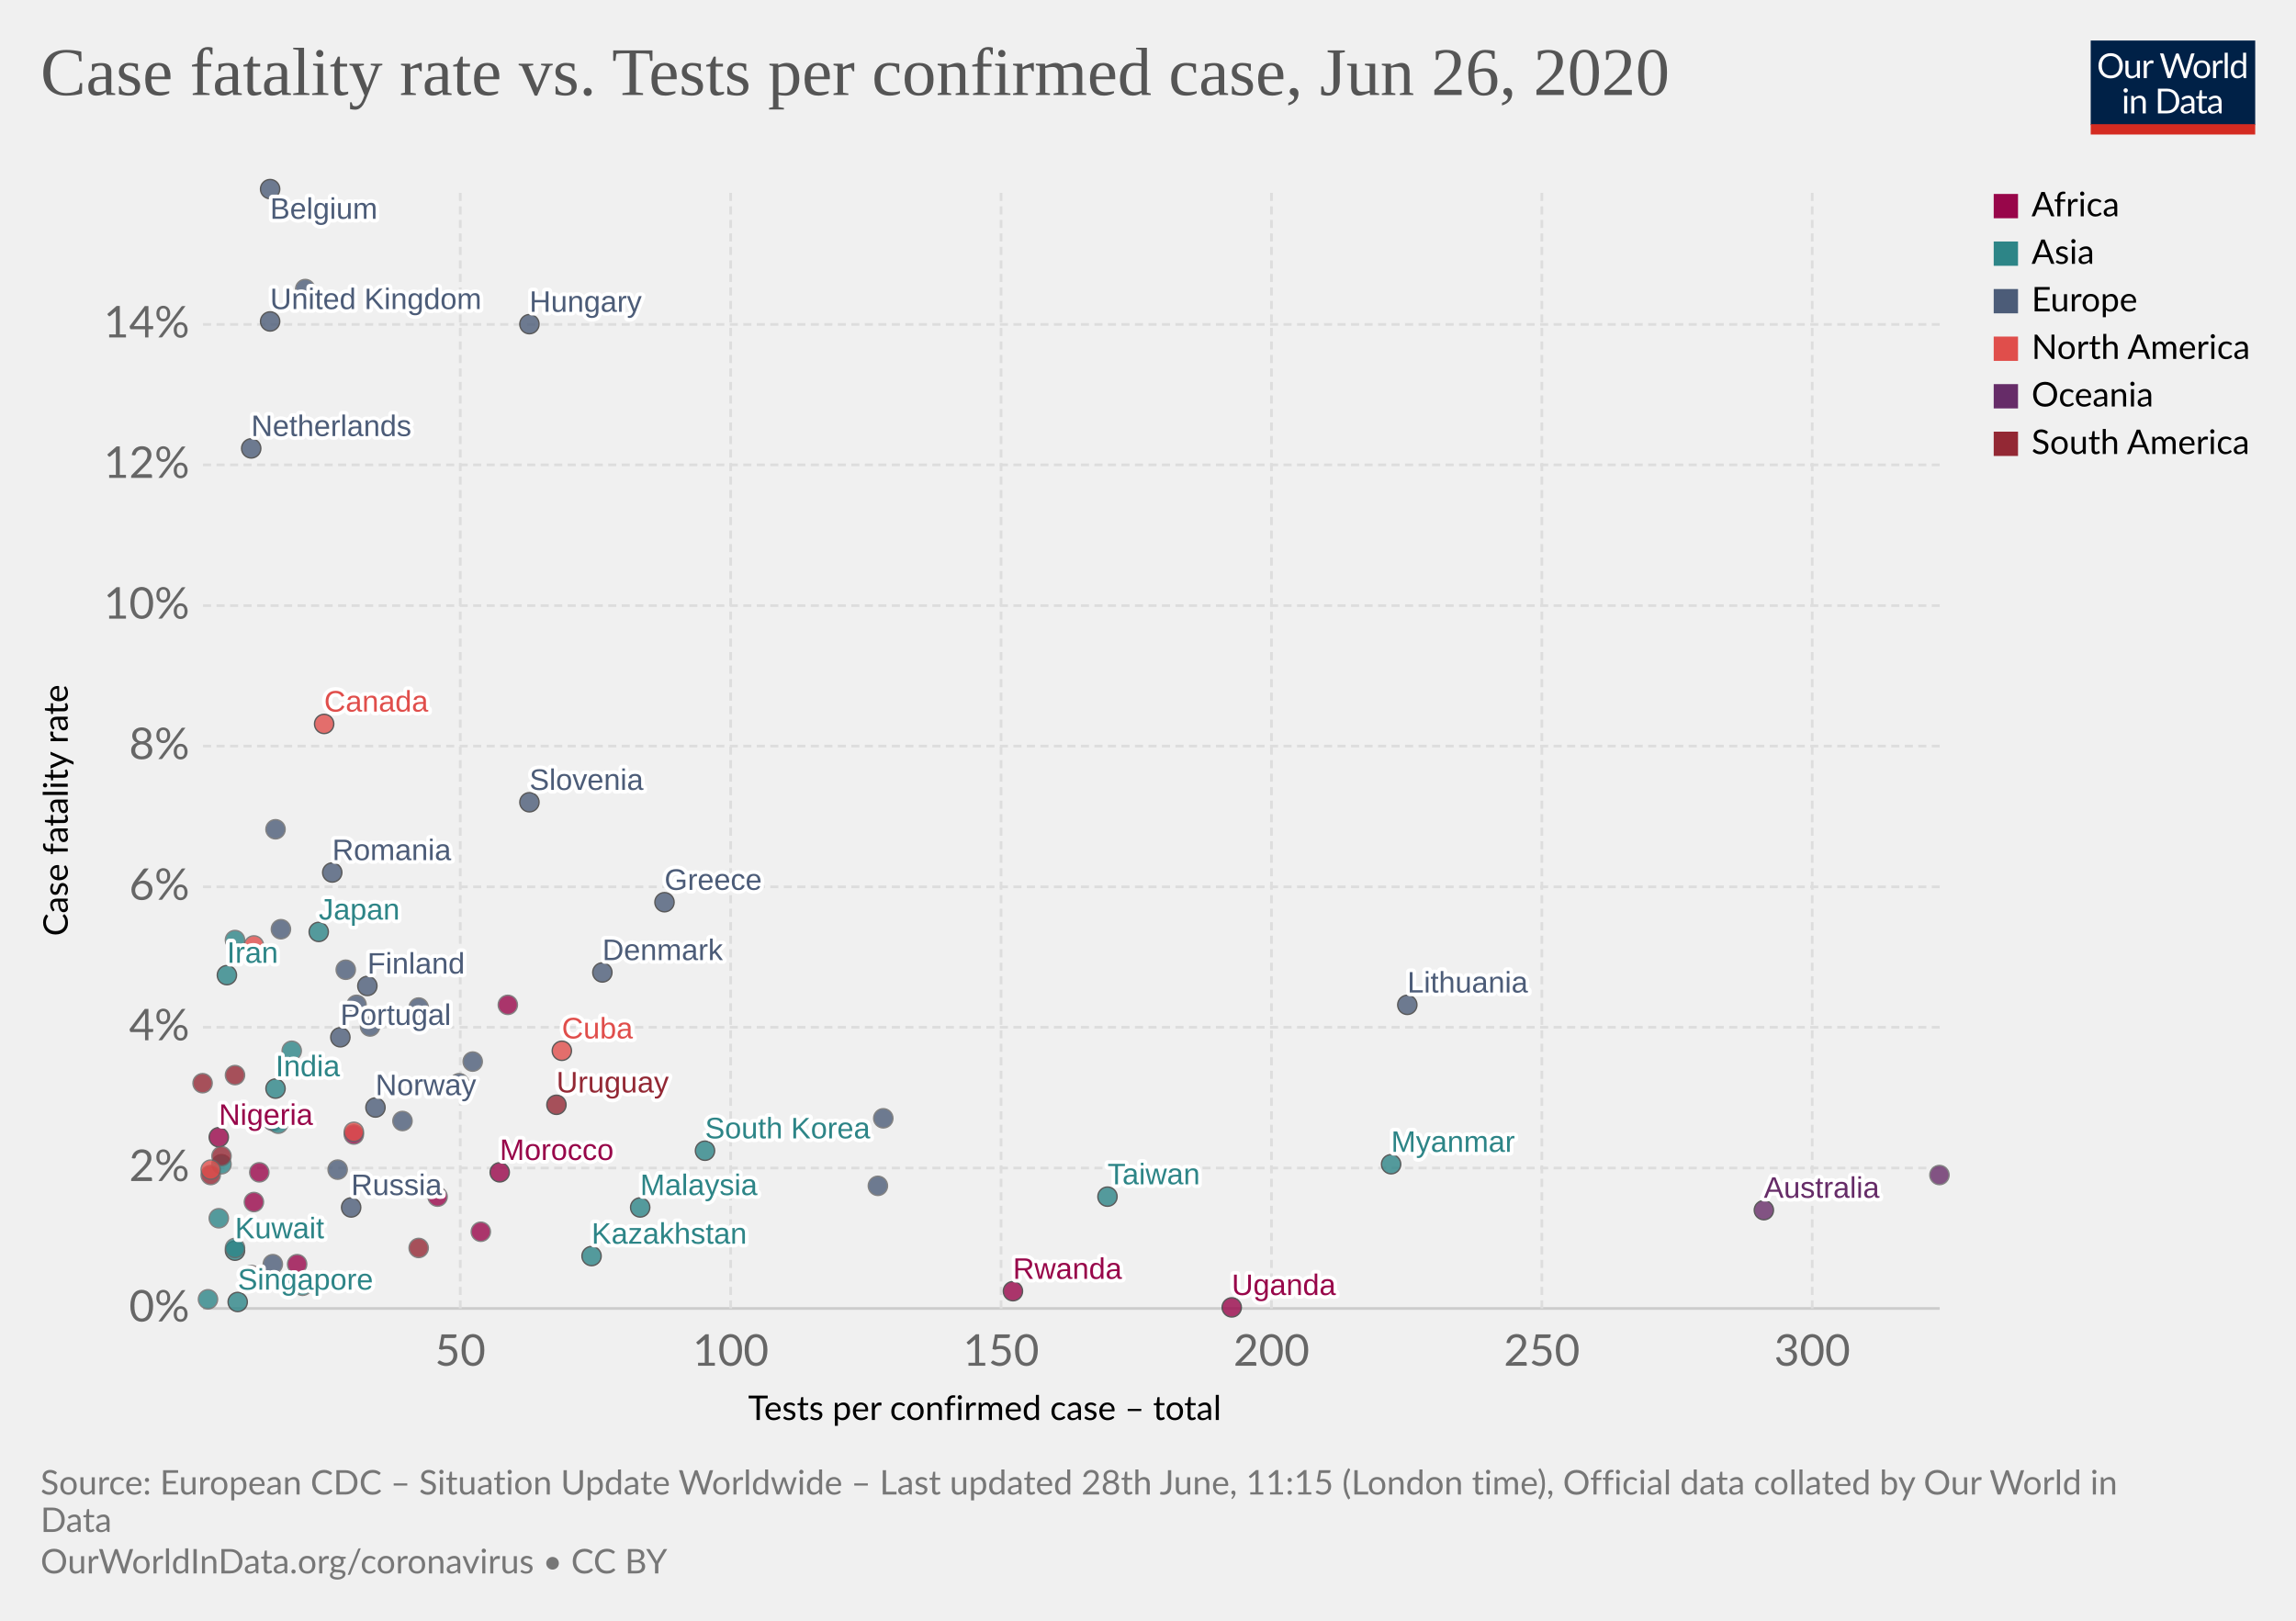
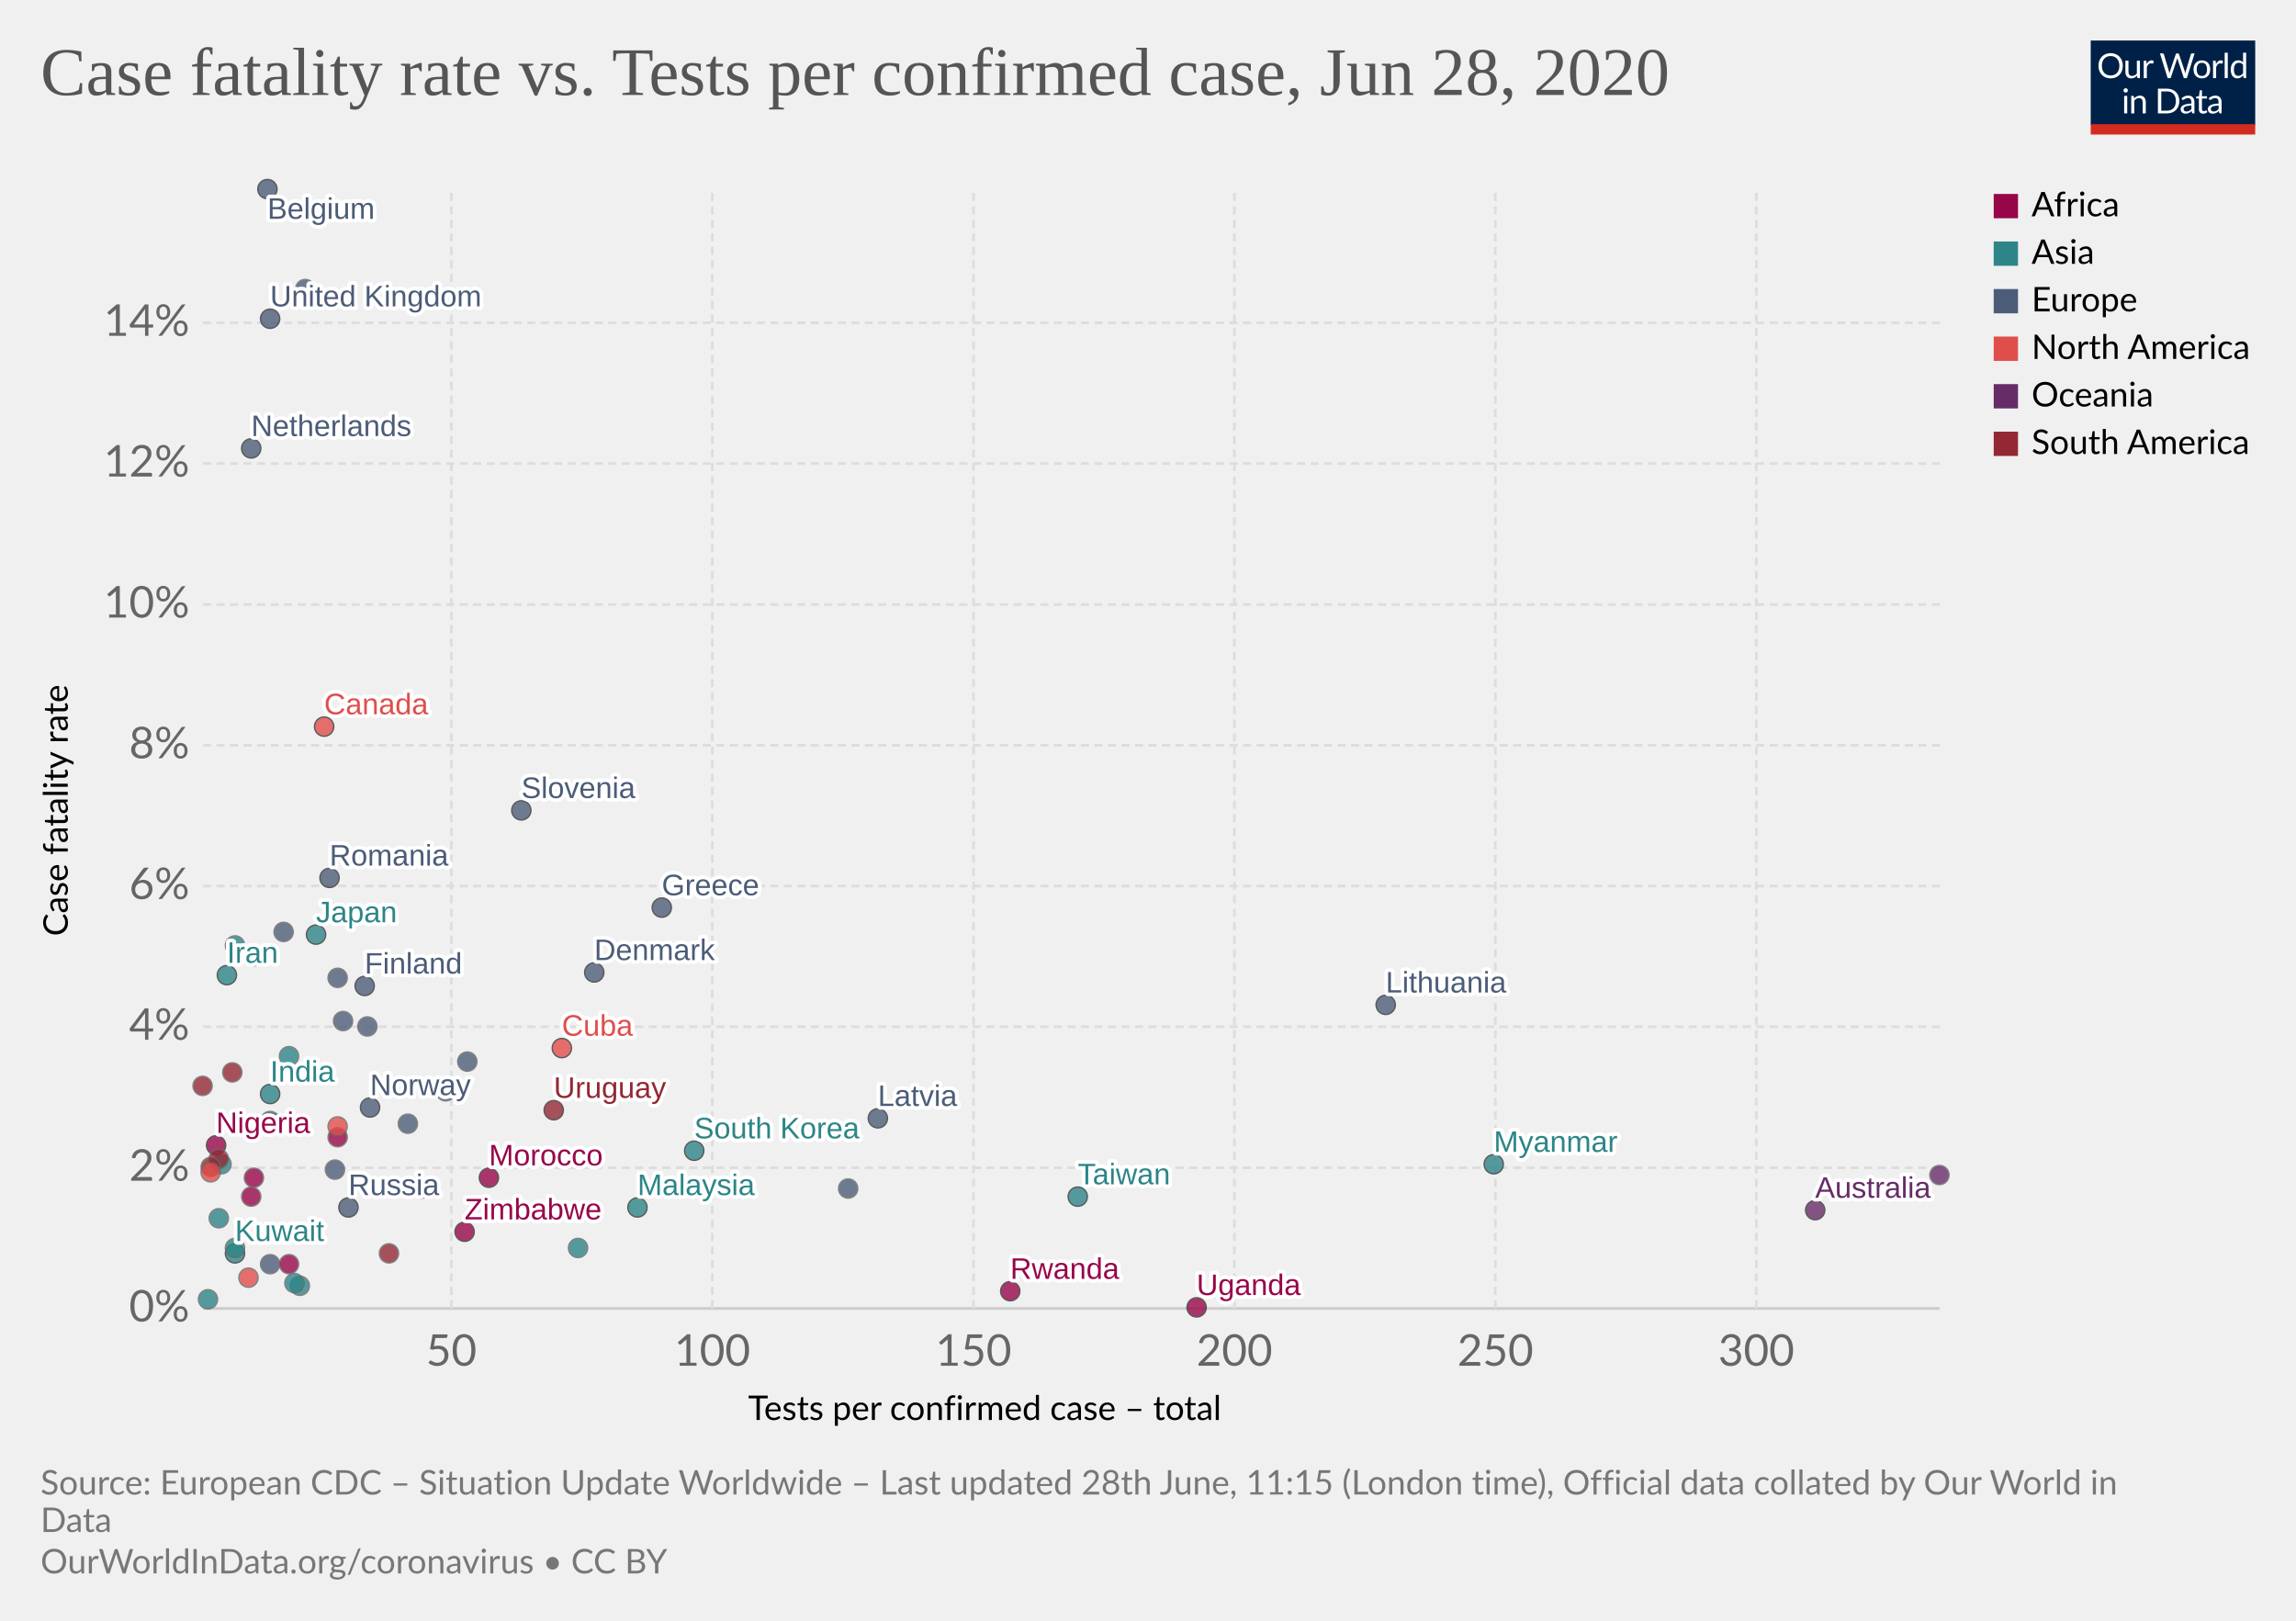
<svg xmlns="http://www.w3.org/2000/svg" version="1.1" style="background-color:#fff;-webkit-font-smoothing:antialiased" width="850" height="600" viewBox="0 0 850 600" font-family="Lato,'Helvetica Neue',Helvetica,Arial,sans-serif" font-size="18" text-rendering="optimizeLegibility">
  <g class="HeaderView">
    <g transform="matrix(.29 0 0 .29 774 15)">
      <svg width="210" height="120" viewBox="0 0 210 120" fill="none">
        <g clip-path="url(#clip0)">
          <path d="M0 0h210v107.89H0V0z" fill="#002147" />
          <path d="M40.98 32.25c0 2.36-.38 4.53-1.12 6.51a14.26 14.26 0 01-8.1 8.4c-1.9.78-4.02 1.17-6.34 1.17a16.6 16.6 0 01-6.33-1.17 14.31 14.31 0 01-8.08-8.4 18.29 18.29 0 01-1.12-6.51c0-2.36.38-4.53 1.12-6.5a14.32 14.32 0 018.07-8.44c1.92-.8 4.03-1.19 6.34-1.19 2.32 0 4.43.4 6.34 1.19 1.92.8 3.56 1.9 4.93 3.34a14.87 14.87 0 013.17 5.1 18.1 18.1 0 011.12 6.5zm-4.38 0c0-1.94-.26-3.68-.8-5.22a10.91 10.91 0 00-2.24-3.89 9.68 9.68 0 00-3.52-2.46 11.95 11.95 0 00-4.62-.86c-1.68 0-3.21.28-4.6.86a9.88 9.88 0 00-3.54 2.46 10.91 10.91 0 00-2.24 3.9c-.53 1.53-.8 3.27-.8 5.2 0 1.94.27 3.68.8 5.22a11.17 11.17 0 002.24 3.9 10.01 10.01 0 003.55 2.44c1.38.56 2.9.83 4.6.83 1.7 0 3.24-.27 4.61-.83a9.8 9.8 0 003.52-2.44 11.17 11.17 0 002.25-3.9c.53-1.54.8-3.28.8-5.21zm26.22-6.54V48H60.5c-.56 0-.9-.27-1.05-.81l-.31-2.4a12.45 12.45 0 01-3.26 2.6c-1.2.64-2.58.96-4.13.96-1.22 0-2.3-.2-3.24-.6a6.52 6.52 0 01-2.33-1.7 7.37 7.37 0 01-1.43-2.67c-.3-1.04-.46-2.2-.46-3.45V25.7h3.91v14.22c0 1.68.38 2.99 1.15 3.91.77.93 1.96 1.39 3.54 1.39 1.16 0 2.24-.27 3.23-.82a10.42 10.42 0 002.8-2.28V25.7h3.91zm8.61 4.47a9.94 9.94 0 012.6-3.56 5.64 5.64 0 013.76-1.3c.47 0 .92.05 1.34.15.44.1.83.27 1.17.49l-.3 2.92c-.09.37-.3.55-.66.55-.2 0-.5-.04-.9-.13a6.21 6.21 0 00-3.24.18c-.54.2-1.03.5-1.47.92-.42.4-.81.9-1.17 1.5-.33.58-.64 1.26-.92 2.02V48H67.7V25.71h2.25c.42 0 .72.08.88.25.16.16.27.44.33.83l.26 3.39zm61.16-13.7L122.75 48h-3.82l-7.99-24.05a21.95 21.95 0 01-.42-1.58 38.36 38.36 0 01-.44 1.58L102.05 48h-3.83L88.4 16.47h3.54c.38 0 .7.1.95.29.26.2.43.43.5.73l6.52 21.9c.1.4.2.83.28 1.28.1.46.2.94.29 1.46l.3-1.46c.12-.47.25-.9.38-1.27l7.41-21.91c.1-.25.26-.48.51-.69.27-.22.58-.33.95-.33h1.23c.38 0 .69.1.92.29.24.2.41.43.53.73l7.4 21.9a28.4 28.4 0 01.68 2.62 29.52 29.52 0 01.52-2.61l6.54-21.91c.07-.27.23-.5.48-.7.27-.21.58-.32.95-.32h3.32zm9.35 8.88c1.63 0 3.1.27 4.4.82a9.43 9.43 0 015.46 5.94c.5 1.4.74 2.98.74 4.73 0 1.76-.25 3.34-.74 4.75a9.43 9.43 0 01-5.46 5.92c-1.3.52-2.77.79-4.4.79-1.64 0-3.12-.27-4.44-.8a9.42 9.42 0 01-3.35-2.3c-.92-1-1.63-2.2-2.13-3.61-.49-1.41-.73-3-.73-4.75s.24-3.33.73-4.73c.5-1.43 1.2-2.64 2.13-3.63a9.4 9.4 0 013.35-2.31c1.32-.55 2.8-.82 4.44-.82zm0 19.89c2.2 0 3.84-.73 4.93-2.2 1.08-1.48 1.63-3.54 1.63-6.18 0-2.66-.55-4.72-1.63-6.2-1.09-1.49-2.73-2.23-4.93-2.23-1.12 0-2.09.2-2.93.57a5.7 5.7 0 00-2.06 1.65 7.5 7.5 0 00-1.24 2.67c-.26 1.04-.4 2.22-.4 3.54 0 2.64.55 4.7 1.64 6.18 1.1 1.47 2.76 2.2 4.99 2.2zm17.97-15.07a9.94 9.94 0 012.6-3.56 5.64 5.64 0 013.76-1.3c.47 0 .91.05 1.34.15.44.1.83.27 1.16.49l-.28 2.92c-.09.37-.31.55-.66.55-.2 0-.5-.04-.9-.13a6.2 6.2 0 00-3.24.18c-.54.2-1.03.5-1.47.92-.43.4-.82.9-1.17 1.5a13.1 13.1 0 00-.92 2.02V48h-3.94V25.71h2.24c.43 0 .72.08.88.25.17.16.28.44.33.83l.27 3.39zm15.04-14.59V48h-3.92V15.6h3.92zm19.55 15.43a6.22 6.22 0 00-2.38-2.05 6.7 6.7 0 00-2.86-.6c-2.07 0-3.66.75-4.77 2.23-1.12 1.48-1.68 3.6-1.68 6.33 0 1.46.13 2.7.38 3.74a7.29 7.29 0 001.1 2.56 4.35 4.35 0 001.78 1.45c.7.3 1.5.46 2.4.46 1.29 0 2.41-.3 3.36-.88a9.6 9.6 0 002.67-2.49V31.02zm3.91-15.43V48h-2.33c-.56 0-.9-.27-1.06-.81l-.35-2.71a12.13 12.13 0 01-3.25 2.77 8.28 8.28 0 01-4.23 1.06 7.31 7.31 0 01-6.14-2.9c-.73-.96-1.3-2.15-1.69-3.57a18.35 18.35 0 01.07-9.48 11.29 11.29 0 011.89-3.7 8.7 8.7 0 017.06-3.34 7.96 7.96 0 016.12 2.62V15.59h3.91zM46.61 70.71V93H42.7V70.71h3.91zm.84-7c0 .39-.08.75-.24 1.09a2.81 2.81 0 01-1.52 1.47 2.67 2.67 0 01-2.16 0 2.9 2.9 0 01-1.45-1.47 2.67 2.67 0 010-2.16c.15-.35.35-.65.6-.9.25-.27.53-.47.85-.62a2.67 2.67 0 012.16 0c.35.15.65.35.9.62.27.25.47.55.62.9.16.34.24.7.24 1.08zm7.97 10.24c.49-.54 1-1.04 1.54-1.48a9.85 9.85 0 013.66-1.84 8.96 8.96 0 015.43.35c.94.4 1.72.97 2.33 1.71a7.36 7.36 0 011.43 2.67c.32 1.04.49 2.19.49 3.45V93h-3.94V78.81c0-1.69-.4-3-1.17-3.92-.76-.93-1.93-1.4-3.5-1.4a6.6 6.6 0 00-3.25.83c-1 .56-1.92 1.31-2.77 2.27V93h-3.94V70.71h2.35c.56 0 .9.28 1.04.82l.3 2.42zm57.7 3.3c0 2.36-.37 4.5-1.11 6.44a14.3 14.3 0 01-3.17 4.98 14.1 14.1 0 01-4.93 3.2c-1.9.76-4.02 1.13-6.33 1.13H85.8V61.47h11.77c2.31 0 4.42.39 6.33 1.15a13.8 13.8 0 018.1 8.18 17.75 17.75 0 011.12 6.45zm-4.37 0c0-1.94-.26-3.67-.8-5.2a10.94 10.94 0 00-2.23-3.87 9.57 9.57 0 00-3.53-2.42 12.23 12.23 0 00-4.61-.83h-7.5v24.62h7.5c1.7 0 3.24-.28 4.61-.84a9.7 9.7 0 003.53-2.4 10.94 10.94 0 002.24-3.87c.53-1.53.8-3.26.8-5.2zm19.8 5.72c-1.8.06-3.34.2-4.62.44-1.26.22-2.3.51-3.1.88-.8.36-1.37.8-1.74 1.3-.35.5-.53 1.05-.53 1.67 0 .58.1 1.1.3 1.52a3 3 0 00.76 1.05c.34.27.73.46 1.17.6.45.11.94.17 1.45.17a7.28 7.28 0 003.5-.81 11.95 11.95 0 002.82-2.2v-4.62zm-12.65-9.11a12.73 12.73 0 013.98-2.66c1.43-.59 3-.88 4.73-.88 1.25 0 2.36.2 3.33.61a6.81 6.81 0 013.94 4.38c.33 1.04.5 2.19.5 3.43V93h-1.74a1.8 1.8 0 01-.88-.18c-.2-.13-.36-.38-.48-.74l-.44-2.12c-.59.55-1.16 1.03-1.72 1.46a9.48 9.48 0 01-3.74 1.7c-.69.15-1.46.23-2.3.23-.87 0-1.69-.12-2.45-.35a5.34 5.34 0 01-3.34-2.93 6.64 6.64 0 01-.49-2.64c0-.88.25-1.72.73-2.53a6.33 6.33 0 012.35-2.17c1.09-.63 2.5-1.15 4.25-1.54 1.75-.41 3.89-.65 6.42-.7v-1.75c0-1.73-.37-3.03-1.12-3.91-.75-.9-1.84-1.34-3.28-1.34-.97 0-1.78.12-2.44.37-.64.23-1.2.5-1.7.81l-1.23.82c-.33.23-.67.35-1 .35-.27 0-.5-.07-.69-.2a2.1 2.1 0 01-.48-.53l-.7-1.25zm27.67 19.5c-1.76 0-3.12-.5-4.07-1.48-.94-.98-1.41-2.4-1.41-4.25V74h-2.68a.9.9 0 01-.6-.2c-.16-.14-.24-.36-.24-.66v-1.56l3.65-.46.9-6.89a.9.9 0 01.29-.52.88.88 0 01.62-.22H142v7.67h6.44V74H142v13.38c0 .94.22 1.63.68 2.09.45.45 1.04.68 1.76.68a3.21 3.21 0 001.85-.53l.55-.35c.16-.12.3-.18.41-.18.2 0 .4.13.55.38l1.15 1.87a7.45 7.45 0 01-2.44 1.5c-.96.35-1.94.52-2.95.52zm19.68-10.4c-1.8.07-3.34.21-4.62.45-1.26.22-2.3.51-3.1.88-.8.36-1.37.8-1.74 1.3-.35.5-.53 1.05-.53 1.67 0 .58.1 1.1.3 1.52.18.42.44.77.76 1.05.34.27.73.46 1.17.6.45.11.94.17 1.45.17a7.3 7.3 0 003.5-.81 12.04 12.04 0 002.82-2.2v-4.62zm-12.65-9.1a12.72 12.72 0 013.99-2.66c1.42-.59 3-.88 4.72-.88 1.25 0 2.36.2 3.33.61a6.81 6.81 0 013.94 4.38c.33 1.04.5 2.19.5 3.43V93h-1.74a1.8 1.8 0 01-.88-.18c-.2-.13-.36-.38-.48-.74l-.44-2.12c-.59.55-1.16 1.03-1.72 1.46a9.48 9.48 0 01-3.74 1.7c-.69.15-1.46.23-2.3.23-.87 0-1.69-.12-2.45-.35a5.33 5.33 0 01-3.34-2.93 6.62 6.62 0 01-.49-2.64c0-.88.25-1.72.73-2.53a6.33 6.33 0 012.35-2.17c1.09-.63 2.5-1.15 4.25-1.54a31.2 31.2 0 016.42-.7v-1.75c0-1.73-.37-3.03-1.12-3.91-.75-.9-1.84-1.34-3.28-1.34-.97 0-1.78.12-2.44.37-.64.23-1.2.5-1.7.81-.46.3-.87.57-1.22.82-.34.23-.68.35-1.02.35-.26 0-.49-.07-.68-.2a1.88 1.88 0 01-.48-.53l-.7-1.25z" fill="#fff" />
          <path fill="#D42B21" d="M0 106.79h210V120H0z" />
        </g>
        <defs>
          <clipPath id="clip0">
            <path fill="#fff" d="M0 0h210v120H0z" />
          </clipPath>
        </defs>
      </svg>
    </g>
    <a href="https://ourworldindata.org/grapher/case-fatality-rate-vs-tests-per-confirmed-case" target="_blank" font-family="&quot;Playfair Display&quot;,Georgia,&quot;Times New Roman&quot;,serif">
      <text font-size="25.2" x="15" y="35.2" fill="#555">
-         <tspan x="15" y="35.16">Case fatality rate vs. Tests per confirmed case, Jun 26, 2020</tspan>
+         <tspan x="15" y="35.16">Case fatality rate vs. Tests per confirmed case, Jun 28, 2020</tspan>
      </text>
    </a>
  </g>
  <g class="ScatterPlot">
    <g class="AxisBoxView">
      <g class="HorizontalAxis">
        <text font-size="12.6" x="277" y="525.7">
          <tspan x="276.96" y="525.68">Tests per confirmed case – total</tspan>
        </text>
-         <text x="170.4" y="505.6" fill="#666" text-anchor="middle" font-size="16.2">50</text>
-         <text x="270.5" y="505.6" fill="#666" text-anchor="middle" font-size="16.2">100</text>
-         <text x="370.6" y="505.6" fill="#666" text-anchor="middle" font-size="16.2">150</text>
-         <text x="470.7" y="505.6" fill="#666" text-anchor="middle" font-size="16.2">200</text>
-         <text x="570.8" y="505.6" fill="#666" text-anchor="middle" font-size="16.2">250</text>
-         <text x="670.9" y="505.6" fill="#666" text-anchor="middle" font-size="16.2">300</text>
+         <text x="167.1" y="505.6" fill="#666" text-anchor="middle" font-size="16.2">50</text>
+         <text x="263.7" y="505.6" fill="#666" text-anchor="middle" font-size="16.2">100</text>
+         <text x="360.4" y="505.6" fill="#666" text-anchor="middle" font-size="16.2">150</text>
+         <text x="457" y="505.6" fill="#666" text-anchor="middle" font-size="16.2">200</text>
+         <text x="553.6" y="505.6" fill="#666" text-anchor="middle" font-size="16.2">250</text>
+         <text x="650.2" y="505.6" fill="#666" text-anchor="middle" font-size="16.2">300</text>
      </g>
      <g class="VerticalAxis">
        <text font-size="12.6" x="-346.5" y="25.1" transform="rotate(-90)">
          <tspan x="-346.54" y="25.08">Case fatality rate</tspan>
        </text>
        <text x="70.16" y="484.4" fill="#666" dominant-baseline="middle" text-anchor="end" font-size="16.2">0%</text>
-         <text x="70.16" y="432.4" fill="#666" dominant-baseline="middle" text-anchor="end" font-size="16.2">2%</text>
-         <text x="70.16" y="380.3" fill="#666" dominant-baseline="middle" text-anchor="end" font-size="16.2">4%</text>
-         <text x="70.16" y="328.3" fill="#666" dominant-baseline="middle" text-anchor="end" font-size="16.2">6%</text>
-         <text x="70.16" y="276.2" fill="#666" dominant-baseline="middle" text-anchor="end" font-size="16.2">8%</text>
-         <text x="70.16" y="224.2" fill="#666" dominant-baseline="middle" text-anchor="end" font-size="16.2">10%</text>
-         <text x="70.16" y="172.1" fill="#666" dominant-baseline="middle" text-anchor="end" font-size="16.2">12%</text>
-         <text x="70.16" y="120.1" fill="#666" dominant-baseline="middle" text-anchor="end" font-size="16.2">14%</text>
+         <text x="70.16" y="432.3" fill="#666" dominant-baseline="middle" text-anchor="end" font-size="16.2">2%</text>
+         <text x="70.16" y="380.1" fill="#666" dominant-baseline="middle" text-anchor="end" font-size="16.2">4%</text>
+         <text x="70.16" y="328" fill="#666" dominant-baseline="middle" text-anchor="end" font-size="16.2">6%</text>
+         <text x="70.16" y="275.9" fill="#666" dominant-baseline="middle" text-anchor="end" font-size="16.2">8%</text>
+         <text x="70.16" y="223.8" fill="#666" dominant-baseline="middle" text-anchor="end" font-size="16.2">10%</text>
+         <text x="70.16" y="171.6" fill="#666" dominant-baseline="middle" text-anchor="end" font-size="16.2">12%</text>
+         <text x="70.16" y="119.5" fill="#666" dominant-baseline="middle" text-anchor="end" font-size="16.2">14%</text>
      </g>
      <g class="AxisGridLines horizontalLines">
        <path stroke="#ccc" d="M75.16 484.4h642.93" />
-         <path stroke="#ddd" stroke-dasharray="3,2" d="M75.16 432.4h642.93M75.16 380.3h642.93M75.16 328.3h642.93M75.16 276.2h642.93M75.16 224.2h642.93M75.16 172.1h642.93M75.16 120.1h642.93" />
+         <path stroke="#ddd" stroke-dasharray="3,2" d="M75.16 432.3h642.93M75.16 380.1h642.93M75.16 328h642.93M75.16 275.9h642.93M75.16 223.8h642.93M75.16 171.6h642.93M75.16 119.5h642.93" />
      </g>
      <g class="AxisGridLines verticalLines" stroke="#ddd" stroke-dasharray="3,2">
-         <path d="M170.4 484.4V70M270.5 484.4V70M370.6 484.4V70M470.7 484.4V70M570.8 484.4V70M670.9 484.4V70" />
+         <path d="M167.1 484.4V70M263.7 484.4V70M360.4 484.4V70M457 484.4V70M553.6 484.4V70M650.2 484.4V70" />
      </g>
    </g>
    <g class="PointsWithLabels clickable" clip-path="url(#a)" font-family="Arial, sans-serif">
      <path fill="rgba(255,255,255,0)" d="M75.16 70h642.93v414.4H75.16z" />
      <defs>
        <clipPath id="a">
          <path d="M65.16 60h662.93v434.4H65.16z" />
        </clipPath>
      </defs>
      <g class="key-Japan_0">
-         <circle cx="118" cy="345" r="3.57" fill="#2D8587" opacity=".8" stroke="#333" stroke-width=".5" />
+         <circle cx="117" cy="346" r="3.57" fill="#2D8587" opacity=".8" stroke="#333" stroke-width=".5" />
      </g>
      <g class="key-South-Korea_0">
-         <circle cx="261" cy="426" r="3.57" fill="#2D8587" opacity=".8" stroke="#333" stroke-width=".5" />
+         <circle cx="257" cy="426" r="3.57" fill="#2D8587" opacity=".8" stroke="#333" stroke-width=".5" />
      </g>
      <g class="key-Taiwan_0">
-         <circle cx="410" cy="443" r="3.57" fill="#2D8587" opacity=".8" stroke="#333" stroke-width=".5" />
+         <circle cx="399" cy="443" r="3.57" fill="#2D8587" opacity=".8" stroke="#333" stroke-width=".5" />
      </g>
      <g class="key-United-States_0">
-         <circle cx="94" cy="350" r="3.57" fill="#E04E4B" opacity=".8" stroke="#666" stroke-width=".5" />
-       </g>
-       <g class="key-Singapore_0">
-         <circle cx="88" cy="482" r="3.57" fill="#2D8587" opacity=".8" stroke="#333" stroke-width=".5" />
+         <circle cx="94" cy="354" r="3.57" fill="#E04E4B" opacity=".8" stroke="#666" stroke-width=".5" />
      </g>
      <g class="key-Malaysia_0">
-         <circle cx="237" cy="447" r="3.57" fill="#2D8587" opacity=".8" stroke="#333" stroke-width=".5" />
+         <circle cx="236" cy="447" r="3.57" fill="#2D8587" opacity=".8" stroke="#333" stroke-width=".5" />
      </g>
      <g class="key-Australia_0">
-         <circle cx="653" cy="448" r="3.57" fill="#662C68" opacity=".8" stroke="#333" stroke-width=".5" />
+         <circle cx="672" cy="448" r="3.57" fill="#662C68" opacity=".8" stroke="#333" stroke-width=".5" />
      </g>
      <g class="key-Canada_0">
-         <circle cx="120" cy="268" r="3.57" fill="#E04E4B" opacity=".8" stroke="#333" stroke-width=".5" />
+         <circle cx="120" cy="269" r="3.57" fill="#E04E4B" opacity=".8" stroke="#333" stroke-width=".5" />
      </g>
      <g class="key-Finland_0">
-         <circle cx="136" cy="365" r="3.57" fill="#4C5C78" opacity=".8" stroke="#333" stroke-width=".5" />
+         <circle cx="135" cy="365" r="3.57" fill="#4C5C78" opacity=".8" stroke="#333" stroke-width=".5" />
      </g>
      <g class="key-India_0">
-         <circle cx="102" cy="403" r="3.57" fill="#2D8587" opacity=".8" stroke="#333" stroke-width=".5" />
+         <circle cx="100" cy="405" r="3.57" fill="#2D8587" opacity=".8" stroke="#333" stroke-width=".5" />
      </g>
      <g class="key-Philippines_0">
-         <circle cx="108" cy="389" r="3.57" fill="#2D8587" opacity=".8" stroke="#666" stroke-width=".5" />
+         <circle cx="107" cy="391" r="3.57" fill="#2D8587" opacity=".8" stroke="#666" stroke-width=".5" />
      </g>
      <g class="key-United-Kingdom_0">
-         <circle cx="100" cy="119" r="3.57" fill="#4C5C78" opacity=".8" stroke="#333" stroke-width=".5" />
+         <circle cx="100" cy="118" r="3.57" fill="#4C5C78" opacity=".8" stroke="#333" stroke-width=".5" />
      </g>
      <g class="key-Italy_0">
        <circle cx="113" cy="107" r="3.57" fill="#4C5C78" opacity=".8" stroke="#666" stroke-width=".5" />
      </g>
      <g class="key-Russia_0">
-         <circle cx="130" cy="447" r="3.57" fill="#4C5C78" opacity=".8" stroke="#333" stroke-width=".5" />
+         <circle cx="129" cy="447" r="3.57" fill="#4C5C78" opacity=".8" stroke="#333" stroke-width=".5" />
      </g>
      <g class="key-Belgium_0">
-         <circle cx="100" cy="70" r="3.57" fill="#4C5C78" opacity=".8" stroke="#333" stroke-width=".5" />
+         <circle cx="99" cy="70" r="3.57" fill="#4C5C78" opacity=".8" stroke="#333" stroke-width=".5" />
      </g>
      <g class="key-Iran_0">
        <circle cx="84" cy="361" r="3.57" fill="#2D8587" opacity=".8" stroke="#333" stroke-width=".5" />
      </g>
      <g class="key-Kuwait_0">
-         <circle cx="87" cy="463" r="3.57" fill="#2D8587" opacity=".8" stroke="#333" stroke-width=".5" />
+         <circle cx="87" cy="464" r="3.57" fill="#2D8587" opacity=".8" stroke="#333" stroke-width=".5" />
      </g>
      <g class="key-Bahrain_0">
-         <circle cx="112" cy="476" r="3.57" fill="#2D8587" opacity=".8" stroke="#666" stroke-width=".5" />
+         <circle cx="111" cy="476" r="3.57" fill="#2D8587" opacity=".8" stroke="#666" stroke-width=".5" />
      </g>
      <g class="key-Switzerland_0">
-         <circle cx="104" cy="344" r="3.57" fill="#4C5C78" opacity=".8" stroke="#666" stroke-width=".5" />
+         <circle cx="105" cy="345" r="3.57" fill="#4C5C78" opacity=".8" stroke="#666" stroke-width=".5" />
      </g>
      <g class="key-Austria_0">
-         <circle cx="137" cy="380" r="3.57" fill="#4C5C78" opacity=".8" stroke="#666" stroke-width=".5" />
+         <circle cx="136" cy="380" r="3.57" fill="#4C5C78" opacity=".8" stroke="#666" stroke-width=".5" />
      </g>
      <g class="key-Croatia_0">
-         <circle cx="132" cy="372" r="3.57" fill="#4C5C78" opacity=".8" stroke="#666" stroke-width=".5" />
+         <circle cx="127" cy="378" r="3.57" fill="#4C5C78" opacity=".8" stroke="#666" stroke-width=".5" />
      </g>
      <g class="key-Norway_0">
-         <circle cx="139" cy="410" r="3.57" fill="#4C5C78" opacity=".8" stroke="#333" stroke-width=".5" />
+         <circle cx="137" cy="410" r="3.57" fill="#4C5C78" opacity=".8" stroke="#333" stroke-width=".5" />
      </g>
      <g class="key-Pakistan_0">
        <circle cx="82" cy="431" r="3.57" fill="#2D8587" opacity=".8" stroke="#666" stroke-width=".5" />
      </g>
      <g class="key-Romania_0">
-         <circle cx="123" cy="323" r="3.57" fill="#4C5C78" opacity=".8" stroke="#333" stroke-width=".5" />
+         <circle cx="122" cy="325" r="3.57" fill="#4C5C78" opacity=".8" stroke="#333" stroke-width=".5" />
      </g>
      <g class="key-Denmark_0">
-         <circle cx="223" cy="360" r="3.57" fill="#4C5C78" opacity=".8" stroke="#333" stroke-width=".5" />
+         <circle cx="220" cy="360" r="3.57" fill="#4C5C78" opacity=".8" stroke="#333" stroke-width=".5" />
      </g>
      <g class="key-Greece_0">
-         <circle cx="246" cy="334" r="3.57" fill="#4C5C78" opacity=".8" stroke="#333" stroke-width=".5" />
+         <circle cx="245" cy="336" r="3.57" fill="#4C5C78" opacity=".8" stroke="#333" stroke-width=".5" />
      </g>
      <g class="key-Estonia_0">
-         <circle cx="175" cy="393" r="3.57" fill="#4C5C78" opacity=".8" stroke="#666" stroke-width=".5" />
+         <circle cx="173" cy="393" r="3.57" fill="#4C5C78" opacity=".8" stroke="#666" stroke-width=".5" />
      </g>
      <g class="key-Belarus_0">
-         <circle cx="101" cy="468" r="3.57" fill="#4C5C78" opacity=".8" stroke="#666" stroke-width=".5" />
+         <circle cx="100" cy="468" r="3.57" fill="#4C5C78" opacity=".8" stroke="#666" stroke-width=".5" />
      </g>
      <g class="key-Lithuania_0">
-         <circle cx="521" cy="372" r="3.57" fill="#4C5C78" opacity=".8" stroke="#333" stroke-width=".5" />
+         <circle cx="513" cy="372" r="3.57" fill="#4C5C78" opacity=".8" stroke="#333" stroke-width=".5" />
      </g>
      <g class="key-Netherlands_0">
        <circle cx="93" cy="166" r="3.57" fill="#4C5C78" opacity=".8" stroke="#333" stroke-width=".5" />
      </g>
      <g class="key-New-Zealand_0">
        <circle cx="718" cy="435" r="3.57" fill="#662C68" opacity=".8" stroke="#666" stroke-width=".5" />
      </g>
      <g class="key-Nigeria_0">
-         <circle cx="81" cy="421" r="3.57" fill="#98064A" opacity=".8" stroke="#333" stroke-width=".5" />
+         <circle cx="80" cy="424" r="3.57" fill="#98064A" opacity=".8" stroke="#333" stroke-width=".5" />
      </g>
      <g class="key-Luxembourg_0">
-         <circle cx="149" cy="415" r="3.57" fill="#4C5C78" opacity=".8" stroke="#666" stroke-width=".5" />
+         <circle cx="151" cy="416" r="3.57" fill="#4C5C78" opacity=".8" stroke="#666" stroke-width=".5" />
      </g>
      <g class="key-Qatar_0">
        <circle cx="77" cy="481" r="3.57" fill="#2D8587" opacity=".8" stroke="#666" stroke-width=".5" />
      </g>
-       <g class="key-Ireland_0">
-         <circle cx="102" cy="307" r="3.57" fill="#4C5C78" opacity=".8" stroke="#666" stroke-width=".5" />
-       </g>
      <g class="key-Indonesia_0">
-         <circle cx="87" cy="348" r="3.57" fill="#2D8587" opacity=".8" stroke="#666" stroke-width=".5" />
+         <circle cx="87" cy="350" r="3.57" fill="#2D8587" opacity=".8" stroke="#666" stroke-width=".5" />
      </g>
      <g class="key-Czech-Republic_0">
-         <circle cx="170" cy="401" r="3.57" fill="#4C5C78" opacity=".8" stroke="#666" stroke-width=".5" />
+         <circle cx="165" cy="404" r="3.57" fill="#4C5C78" opacity=".8" stroke="#666" stroke-width=".5" />
      </g>
      <g class="key-Saudi-Arabia_0">
        <circle cx="87" cy="462" r="3.57" fill="#2D8587" opacity=".8" stroke="#666" stroke-width=".5" />
      </g>
      <g class="key-Senegal_0">
-         <circle cx="94" cy="445" r="3.57" fill="#98064A" opacity=".8" stroke="#666" stroke-width=".5" />
-       </g>
-       <g class="key-Tunisia_0">
-         <circle cx="188" cy="372" r="3.57" fill="#98064A" opacity=".8" stroke="#666" stroke-width=".5" />
+         <circle cx="93" cy="443" r="3.57" fill="#98064A" opacity=".8" stroke="#666" stroke-width=".5" />
      </g>
      <g class="key-Latvia_0">
-         <circle cx="327" cy="414" r="3.57" fill="#4C5C78" opacity=".8" stroke="#666" stroke-width=".5" />
+         <circle cx="325" cy="414" r="3.57" fill="#4C5C78" opacity=".8" stroke="#333" stroke-width=".5" />
      </g>
      <g class="key-Morocco_0">
-         <circle cx="185" cy="434" r="3.57" fill="#98064A" opacity=".8" stroke="#333" stroke-width=".5" />
-       </g>
-       <g class="key-Portugal_0">
-         <circle cx="126" cy="384" r="3.57" fill="#4C5C78" opacity=".8" stroke="#333" stroke-width=".5" />
+         <circle cx="181" cy="436" r="3.57" fill="#98064A" opacity=".8" stroke="#333" stroke-width=".5" />
      </g>
      <g class="key-Ukraine_0">
-         <circle cx="101" cy="415" r="3.57" fill="#4C5C78" opacity=".8" stroke="#666" stroke-width=".5" />
-       </g>
-       <g class="key-Poland_0">
-         <circle cx="155" cy="373" r="3.57" fill="#4C5C78" opacity=".8" stroke="#666" stroke-width=".5" />
+         <circle cx="100" cy="415" r="3.57" fill="#4C5C78" opacity=".8" stroke="#666" stroke-width=".5" />
      </g>
      <g class="key-Argentina_0">
-         <circle cx="82" cy="428" r="3.57" fill="#932834" opacity=".8" stroke="#666" stroke-width=".5" />
+         <circle cx="81" cy="429" r="3.57" fill="#932834" opacity=".8" stroke="#666" stroke-width=".5" />
      </g>
      <g class="key-Chile_0">
-         <circle cx="78" cy="435" r="3.57" fill="#932834" opacity=".8" stroke="#666" stroke-width=".5" />
+         <circle cx="78" cy="432" r="3.57" fill="#932834" opacity=".8" stroke="#666" stroke-width=".5" />
      </g>
      <g class="key-Slovenia_0">
-         <circle cx="196" cy="297" r="3.57" fill="#4C5C78" opacity=".8" stroke="#333" stroke-width=".5" />
-       </g>
-       <g class="key-Hungary_0">
-         <circle cx="196" cy="120" r="3.57" fill="#4C5C78" opacity=".8" stroke="#333" stroke-width=".5" />
+         <circle cx="193" cy="300" r="3.57" fill="#4C5C78" opacity=".8" stroke="#333" stroke-width=".5" />
      </g>
      <g class="key-South-Africa_0">
-         <circle cx="96" cy="434" r="3.57" fill="#98064A" opacity=".8" stroke="#666" stroke-width=".5" />
+         <circle cx="94" cy="436" r="3.57" fill="#98064A" opacity=".8" stroke="#666" stroke-width=".5" />
      </g>
      <g class="key-Colombia_0">
-         <circle cx="87" cy="398" r="3.57" fill="#932834" opacity=".8" stroke="#666" stroke-width=".5" />
+         <circle cx="86" cy="397" r="3.57" fill="#932834" opacity=".8" stroke="#666" stroke-width=".5" />
      </g>
      <g class="key-Costa-Rica_0">
-         <circle cx="93" cy="472" r="3.57" fill="#E04E4B" opacity=".8" stroke="#666" stroke-width=".5" />
+         <circle cx="92" cy="473" r="3.57" fill="#E04E4B" opacity=".8" stroke="#666" stroke-width=".5" />
      </g>
      <g class="key-Serbia_0">
-         <circle cx="125" cy="433" r="3.57" fill="#4C5C78" opacity=".8" stroke="#666" stroke-width=".5" />
+         <circle cx="124" cy="433" r="3.57" fill="#4C5C78" opacity=".8" stroke="#666" stroke-width=".5" />
      </g>
      <g class="key-Slovakia_0">
-         <circle cx="325" cy="439" r="3.57" fill="#4C5C78" opacity=".8" stroke="#666" stroke-width=".5" />
+         <circle cx="314" cy="440" r="3.57" fill="#4C5C78" opacity=".8" stroke="#666" stroke-width=".5" />
      </g>
      <g class="key-Maldives_0">
-         <circle cx="110" cy="475" r="3.57" fill="#2D8587" opacity=".8" stroke="#666" stroke-width=".5" />
+         <circle cx="109" cy="475" r="3.57" fill="#2D8587" opacity=".8" stroke="#666" stroke-width=".5" />
      </g>
      <g class="key-Paraguay_0">
-         <circle cx="155" cy="462" r="3.57" fill="#932834" opacity=".8" stroke="#666" stroke-width=".5" />
+         <circle cx="144" cy="464" r="3.57" fill="#932834" opacity=".8" stroke="#666" stroke-width=".5" />
      </g>
      <g class="key-Bulgaria_0">
-         <circle cx="128" cy="359" r="3.57" fill="#4C5C78" opacity=".8" stroke="#666" stroke-width=".5" />
+         <circle cx="125" cy="362" r="3.57" fill="#4C5C78" opacity=".8" stroke="#666" stroke-width=".5" />
      </g>
      <g class="key-Bangladesh_0">
        <circle cx="81" cy="451" r="3.57" fill="#2D8587" opacity=".8" stroke="#666" stroke-width=".5" />
      </g>
      <g class="key-Panama_0">
-         <circle cx="78" cy="433" r="3.57" fill="#E04E4B" opacity=".8" stroke="#666" stroke-width=".5" />
+         <circle cx="78" cy="434" r="3.57" fill="#E04E4B" opacity=".8" stroke="#666" stroke-width=".5" />
      </g>
      <g class="key-Bolivia_0">
-         <circle cx="75" cy="401" r="3.57" fill="#932834" opacity=".8" stroke="#666" stroke-width=".5" />
+         <circle cx="75" cy="402" r="3.57" fill="#932834" opacity=".8" stroke="#666" stroke-width=".5" />
      </g>
      <g class="key-Cuba_0">
-         <circle cx="208" cy="389" r="3.57" fill="#E04E4B" opacity=".8" stroke="#333" stroke-width=".5" />
+         <circle cx="208" cy="388" r="3.57" fill="#E04E4B" opacity=".8" stroke="#333" stroke-width=".5" />
      </g>
      <g class="key-Turkey_0">
-         <circle cx="103" cy="416" r="3.57" fill="#2D8587" opacity=".8" stroke="#666" stroke-width=".5" />
+         <circle cx="102" cy="416" r="3.57" fill="#2D8587" opacity=".8" stroke="#666" stroke-width=".5" />
      </g>
      <g class="key-Ghana_0">
-         <circle cx="110" cy="468" r="3.57" fill="#98064A" opacity=".8" stroke="#666" stroke-width=".5" />
+         <circle cx="107" cy="468" r="3.57" fill="#98064A" opacity=".8" stroke="#666" stroke-width=".5" />
      </g>
      <g class="key-Ethiopia_0">
-         <circle cx="162" cy="443" r="3.57" fill="#98064A" opacity=".8" stroke="#666" stroke-width=".5" />
+         <circle cx="156" cy="440" r="3.57" fill="#98064A" opacity=".8" stroke="#666" stroke-width=".5" />
      </g>
      <g class="key-Kenya_0">
-         <circle cx="131" cy="420" r="3.57" fill="#98064A" opacity=".8" stroke="#666" stroke-width=".5" />
+         <circle cx="125" cy="421" r="3.57" fill="#98064A" opacity=".8" stroke="#666" stroke-width=".5" />
      </g>
      <g class="key-Rwanda_0">
-         <circle cx="375" cy="478" r="3.57" fill="#98064A" opacity=".8" stroke="#333" stroke-width=".5" />
+         <circle cx="374" cy="478" r="3.57" fill="#98064A" opacity=".8" stroke="#333" stroke-width=".5" />
      </g>
      <g class="key-Uruguay_0">
-         <circle cx="206" cy="409" r="3.57" fill="#932834" opacity=".8" stroke="#333" stroke-width=".5" />
+         <circle cx="205" cy="411" r="3.57" fill="#932834" opacity=".8" stroke="#333" stroke-width=".5" />
      </g>
      <g class="key-Kazakhstan_0">
-         <circle cx="219" cy="465" r="3.57" fill="#2D8587" opacity=".8" stroke="#333" stroke-width=".5" />
+         <circle cx="214" cy="462" r="3.57" fill="#2D8587" opacity=".8" stroke="#666" stroke-width=".5" />
      </g>
      <g class="key-El-Salvador_0">
-         <circle cx="131" cy="419" r="3.57" fill="#E04E4B" opacity=".8" stroke="#666" stroke-width=".5" />
+         <circle cx="125" cy="417" r="3.57" fill="#E04E4B" opacity=".8" stroke="#666" stroke-width=".5" />
      </g>
      <g class="key-Zimbabwe_0">
-         <circle cx="178" cy="456" r="3.57" fill="#98064A" opacity=".8" stroke="#666" stroke-width=".5" />
+         <circle cx="172" cy="456" r="3.57" fill="#98064A" opacity=".8" stroke="#333" stroke-width=".5" />
      </g>
      <g class="key-Uganda_0">
-         <circle cx="456" cy="484" r="3.57" fill="#98064A" opacity=".8" stroke="#333" stroke-width=".5" />
+         <circle cx="443" cy="484" r="3.57" fill="#98064A" opacity=".8" stroke="#333" stroke-width=".5" />
      </g>
      <g class="key-Myanmar_0">
-         <circle cx="515" cy="431" r="3.57" fill="#2D8587" opacity=".8" stroke="#333" stroke-width=".5" />
+         <circle cx="553" cy="431" r="3.57" fill="#2D8587" opacity=".8" stroke="#333" stroke-width=".5" />
      </g>
      <g class="backgroundLabels" fill="#333" font-size="11" font-weight="400">
-         <text x="118" y="340.43" fill="#fff" stroke="#fff" stroke-linecap="round" stroke-linejoin="round" stroke-width=".25em">Japan</text>
-         <text x="118" y="340.43" fill="#2D8587">Japan</text>
-         <text x="261" y="421.43" fill="#fff" stroke="#fff" stroke-linecap="round" stroke-linejoin="round" stroke-width=".25em">South Korea</text>
-         <text x="261" y="421.43" fill="#2D8587">South Korea</text>
-         <text x="410" y="438.43" fill="#fff" stroke="#fff" stroke-linecap="round" stroke-linejoin="round" stroke-width=".25em">Taiwan</text>
-         <text x="410" y="438.43" fill="#2D8587">Taiwan</text>
-         <text x="88" y="477.43" fill="#fff" stroke="#fff" stroke-linecap="round" stroke-linejoin="round" stroke-width=".25em">Singapore</text>
-         <text x="88" y="477.43" fill="#2D8587">Singapore</text>
-         <text x="237" y="442.43" fill="#fff" stroke="#fff" stroke-linecap="round" stroke-linejoin="round" stroke-width=".25em">Malaysia</text>
-         <text x="237" y="442.43" fill="#2D8587">Malaysia</text>
-         <text x="653" y="443.43" fill="#fff" stroke="#fff" stroke-linecap="round" stroke-linejoin="round" stroke-width=".25em">Australia</text>
-         <text x="653" y="443.43" fill="#662C68">Australia</text>
-         <text x="120" y="263.43" fill="#fff" stroke="#fff" stroke-linecap="round" stroke-linejoin="round" stroke-width=".25em">Canada</text>
-         <text x="120" y="263.43" fill="#E04E4B">Canada</text>
-         <text x="136" y="360.43" fill="#fff" stroke="#fff" stroke-linecap="round" stroke-linejoin="round" stroke-width=".25em">Finland</text>
-         <text x="136" y="360.43" fill="#4C5C78">Finland</text>
-         <text x="102" y="398.43" fill="#fff" stroke="#fff" stroke-linecap="round" stroke-linejoin="round" stroke-width=".25em">India</text>
-         <text x="102" y="398.43" fill="#2D8587">India</text>
-         <text x="100" y="114.43" fill="#fff" stroke="#fff" stroke-linecap="round" stroke-linejoin="round" stroke-width=".25em">United Kingdom</text>
-         <text x="100" y="114.43" fill="#4C5C78">United Kingdom</text>
-         <text x="130" y="442.43" fill="#fff" stroke="#fff" stroke-linecap="round" stroke-linejoin="round" stroke-width=".25em">Russia</text>
-         <text x="130" y="442.43" fill="#4C5C78">Russia</text>
-         <text x="100" y="81" fill="#fff" stroke="#fff" stroke-linecap="round" stroke-linejoin="round" stroke-width=".25em">Belgium</text>
-         <text x="100" y="81" fill="#4C5C78">Belgium</text>
+         <text x="117" y="341.43" fill="#fff" stroke="#fff" stroke-linecap="round" stroke-linejoin="round" stroke-width=".25em">Japan</text>
+         <text x="117" y="341.43" fill="#2D8587">Japan</text>
+         <text x="257" y="421.43" fill="#fff" stroke="#fff" stroke-linecap="round" stroke-linejoin="round" stroke-width=".25em">South Korea</text>
+         <text x="257" y="421.43" fill="#2D8587">South Korea</text>
+         <text x="399" y="438.43" fill="#fff" stroke="#fff" stroke-linecap="round" stroke-linejoin="round" stroke-width=".25em">Taiwan</text>
+         <text x="399" y="438.43" fill="#2D8587">Taiwan</text>
+         <text x="236" y="442.43" fill="#fff" stroke="#fff" stroke-linecap="round" stroke-linejoin="round" stroke-width=".25em">Malaysia</text>
+         <text x="236" y="442.43" fill="#2D8587">Malaysia</text>
+         <text x="672" y="443.43" fill="#fff" stroke="#fff" stroke-linecap="round" stroke-linejoin="round" stroke-width=".25em">Australia</text>
+         <text x="672" y="443.43" fill="#662C68">Australia</text>
+         <text x="120" y="264.43" fill="#fff" stroke="#fff" stroke-linecap="round" stroke-linejoin="round" stroke-width=".25em">Canada</text>
+         <text x="120" y="264.43" fill="#E04E4B">Canada</text>
+         <text x="135" y="360.43" fill="#fff" stroke="#fff" stroke-linecap="round" stroke-linejoin="round" stroke-width=".25em">Finland</text>
+         <text x="135" y="360.43" fill="#4C5C78">Finland</text>
+         <text x="100" y="400.43" fill="#fff" stroke="#fff" stroke-linecap="round" stroke-linejoin="round" stroke-width=".25em">India</text>
+         <text x="100" y="400.43" fill="#2D8587">India</text>
+         <text x="100" y="113.43" fill="#fff" stroke="#fff" stroke-linecap="round" stroke-linejoin="round" stroke-width=".25em">United Kingdom</text>
+         <text x="100" y="113.43" fill="#4C5C78">United Kingdom</text>
+         <text x="129" y="442.43" fill="#fff" stroke="#fff" stroke-linecap="round" stroke-linejoin="round" stroke-width=".25em">Russia</text>
+         <text x="129" y="442.43" fill="#4C5C78">Russia</text>
+         <text x="99" y="81" fill="#fff" stroke="#fff" stroke-linecap="round" stroke-linejoin="round" stroke-width=".25em">Belgium</text>
+         <text x="99" y="81" fill="#4C5C78">Belgium</text>
        <text x="84" y="356.43" fill="#fff" stroke="#fff" stroke-linecap="round" stroke-linejoin="round" stroke-width=".25em">Iran</text>
        <text x="84" y="356.43" fill="#2D8587">Iran</text>
-         <text x="87" y="458.43" fill="#fff" stroke="#fff" stroke-linecap="round" stroke-linejoin="round" stroke-width=".25em">Kuwait</text>
-         <text x="87" y="458.43" fill="#2D8587">Kuwait</text>
-         <text x="139" y="405.43" fill="#fff" stroke="#fff" stroke-linecap="round" stroke-linejoin="round" stroke-width=".25em">Norway</text>
-         <text x="139" y="405.43" fill="#4C5C78">Norway</text>
-         <text x="123" y="318.43" fill="#fff" stroke="#fff" stroke-linecap="round" stroke-linejoin="round" stroke-width=".25em">Romania</text>
-         <text x="123" y="318.43" fill="#4C5C78">Romania</text>
-         <text x="223" y="355.43" fill="#fff" stroke="#fff" stroke-linecap="round" stroke-linejoin="round" stroke-width=".25em">Denmark</text>
-         <text x="223" y="355.43" fill="#4C5C78">Denmark</text>
-         <text x="246" y="329.43" fill="#fff" stroke="#fff" stroke-linecap="round" stroke-linejoin="round" stroke-width=".25em">Greece</text>
-         <text x="246" y="329.43" fill="#4C5C78">Greece</text>
-         <text x="521" y="367.43" fill="#fff" stroke="#fff" stroke-linecap="round" stroke-linejoin="round" stroke-width=".25em">Lithuania</text>
-         <text x="521" y="367.43" fill="#4C5C78">Lithuania</text>
+         <text x="87" y="459.43" fill="#fff" stroke="#fff" stroke-linecap="round" stroke-linejoin="round" stroke-width=".25em">Kuwait</text>
+         <text x="87" y="459.43" fill="#2D8587">Kuwait</text>
+         <text x="137" y="405.43" fill="#fff" stroke="#fff" stroke-linecap="round" stroke-linejoin="round" stroke-width=".25em">Norway</text>
+         <text x="137" y="405.43" fill="#4C5C78">Norway</text>
+         <text x="122" y="320.43" fill="#fff" stroke="#fff" stroke-linecap="round" stroke-linejoin="round" stroke-width=".25em">Romania</text>
+         <text x="122" y="320.43" fill="#4C5C78">Romania</text>
+         <text x="220" y="355.43" fill="#fff" stroke="#fff" stroke-linecap="round" stroke-linejoin="round" stroke-width=".25em">Denmark</text>
+         <text x="220" y="355.43" fill="#4C5C78">Denmark</text>
+         <text x="245" y="331.43" fill="#fff" stroke="#fff" stroke-linecap="round" stroke-linejoin="round" stroke-width=".25em">Greece</text>
+         <text x="245" y="331.43" fill="#4C5C78">Greece</text>
+         <text x="513" y="367.43" fill="#fff" stroke="#fff" stroke-linecap="round" stroke-linejoin="round" stroke-width=".25em">Lithuania</text>
+         <text x="513" y="367.43" fill="#4C5C78">Lithuania</text>
        <text x="93" y="161.43" fill="#fff" stroke="#fff" stroke-linecap="round" stroke-linejoin="round" stroke-width=".25em">Netherlands</text>
        <text x="93" y="161.43" fill="#4C5C78">Netherlands</text>
-         <text x="81" y="416.43" fill="#fff" stroke="#fff" stroke-linecap="round" stroke-linejoin="round" stroke-width=".25em">Nigeria</text>
-         <text x="81" y="416.43" fill="#98064A">Nigeria</text>
-         <text x="185" y="429.43" fill="#fff" stroke="#fff" stroke-linecap="round" stroke-linejoin="round" stroke-width=".25em">Morocco</text>
-         <text x="185" y="429.43" fill="#98064A">Morocco</text>
-         <text x="126" y="379.43" fill="#fff" stroke="#fff" stroke-linecap="round" stroke-linejoin="round" stroke-width=".25em">Portugal</text>
-         <text x="126" y="379.43" fill="#4C5C78">Portugal</text>
-         <text x="196" y="292.43" fill="#fff" stroke="#fff" stroke-linecap="round" stroke-linejoin="round" stroke-width=".25em">Slovenia</text>
-         <text x="196" y="292.43" fill="#4C5C78">Slovenia</text>
-         <text x="196" y="115.43" fill="#fff" stroke="#fff" stroke-linecap="round" stroke-linejoin="round" stroke-width=".25em">Hungary</text>
-         <text x="196" y="115.43" fill="#4C5C78">Hungary</text>
-         <text x="208" y="384.43" fill="#fff" stroke="#fff" stroke-linecap="round" stroke-linejoin="round" stroke-width=".25em">Cuba</text>
-         <text x="208" y="384.43" fill="#E04E4B">Cuba</text>
-         <text x="375" y="473.43" fill="#fff" stroke="#fff" stroke-linecap="round" stroke-linejoin="round" stroke-width=".25em">Rwanda</text>
-         <text x="375" y="473.43" fill="#98064A">Rwanda</text>
-         <text x="206" y="404.43" fill="#fff" stroke="#fff" stroke-linecap="round" stroke-linejoin="round" stroke-width=".25em">Uruguay</text>
-         <text x="206" y="404.43" fill="#932834">Uruguay</text>
-         <text x="219" y="460.43" fill="#fff" stroke="#fff" stroke-linecap="round" stroke-linejoin="round" stroke-width=".25em">Kazakhstan</text>
-         <text x="219" y="460.43" fill="#2D8587">Kazakhstan</text>
-         <text x="456" y="479.43" fill="#fff" stroke="#fff" stroke-linecap="round" stroke-linejoin="round" stroke-width=".25em">Uganda</text>
-         <text x="456" y="479.43" fill="#98064A">Uganda</text>
-         <text x="515" y="426.43" fill="#fff" stroke="#fff" stroke-linecap="round" stroke-linejoin="round" stroke-width=".25em">Myanmar</text>
-         <text x="515" y="426.43" fill="#2D8587">Myanmar</text>
+         <text x="80" y="419.43" fill="#fff" stroke="#fff" stroke-linecap="round" stroke-linejoin="round" stroke-width=".25em">Nigeria</text>
+         <text x="80" y="419.43" fill="#98064A">Nigeria</text>
+         <text x="325" y="409.43" fill="#fff" stroke="#fff" stroke-linecap="round" stroke-linejoin="round" stroke-width=".25em">Latvia</text>
+         <text x="325" y="409.43" fill="#4C5C78">Latvia</text>
+         <text x="181" y="431.43" fill="#fff" stroke="#fff" stroke-linecap="round" stroke-linejoin="round" stroke-width=".25em">Morocco</text>
+         <text x="181" y="431.43" fill="#98064A">Morocco</text>
+         <text x="193" y="295.43" fill="#fff" stroke="#fff" stroke-linecap="round" stroke-linejoin="round" stroke-width=".25em">Slovenia</text>
+         <text x="193" y="295.43" fill="#4C5C78">Slovenia</text>
+         <text x="208" y="383.43" fill="#fff" stroke="#fff" stroke-linecap="round" stroke-linejoin="round" stroke-width=".25em">Cuba</text>
+         <text x="208" y="383.43" fill="#E04E4B">Cuba</text>
+         <text x="374" y="473.43" fill="#fff" stroke="#fff" stroke-linecap="round" stroke-linejoin="round" stroke-width=".25em">Rwanda</text>
+         <text x="374" y="473.43" fill="#98064A">Rwanda</text>
+         <text x="205" y="406.43" fill="#fff" stroke="#fff" stroke-linecap="round" stroke-linejoin="round" stroke-width=".25em">Uruguay</text>
+         <text x="205" y="406.43" fill="#932834">Uruguay</text>
+         <text x="172" y="451.43" fill="#fff" stroke="#fff" stroke-linecap="round" stroke-linejoin="round" stroke-width=".25em">Zimbabwe</text>
+         <text x="172" y="451.43" fill="#98064A">Zimbabwe</text>
+         <text x="443" y="479.43" fill="#fff" stroke="#fff" stroke-linecap="round" stroke-linejoin="round" stroke-width=".25em">Uganda</text>
+         <text x="443" y="479.43" fill="#98064A">Uganda</text>
+         <text x="553" y="426.43" fill="#fff" stroke="#fff" stroke-linecap="round" stroke-linejoin="round" stroke-width=".25em">Myanmar</text>
+         <text x="553" y="426.43" fill="#2D8587">Myanmar</text>
      </g>
    </g>
    <g class="ScatterColorLegend clickable" cursor="pointer">
      <g class="legendMark">
        <path fill="#98064A" d="M738.09 71.8h9v9h-9z" />
        <text font-size="12.6" x="752.1" y="80.1">
          <tspan x="752.09" y="80.08">Africa</tspan>
        </text>
      </g>
      <g class="legendMark">
        <path fill="#2D8587" d="M738.09 89.4h9v9h-9z" />
        <text font-size="12.6" x="752.1" y="97.7">
          <tspan x="752.09" y="97.68">Asia</tspan>
        </text>
      </g>
      <g class="legendMark">
        <path fill="#4C5C78" d="M738.09 107h9v9h-9z" />
        <text font-size="12.6" x="752.1" y="115.3">
          <tspan x="752.09" y="115.28">Europe</tspan>
        </text>
      </g>
      <g class="legendMark">
        <path fill="#E04E4B" d="M738.09 124.6h9v9h-9z" />
        <text font-size="12.6" x="752.1" y="132.9">
          <tspan x="752.09" y="132.88">North America</tspan>
        </text>
      </g>
      <g class="legendMark">
        <path fill="#662C68" d="M738.09 142.2h9v9h-9z" />
        <text font-size="12.6" x="752.1" y="150.5">
          <tspan x="752.09" y="150.48">Oceania</tspan>
        </text>
      </g>
      <g class="legendMark">
        <path fill="#932834" d="M738.09 159.8h9v9h-9z" />
        <text font-size="12.6" x="752.1" y="168.1">
          <tspan x="752.09" y="168.08">South America</tspan>
        </text>
      </g>
    </g>
  </g>
  <g class="SourcesFooter" fill="#777">
    <g class="clickable" fill="#777">
      <text font-size="12.6" x="15" y="553.3">
        <tspan x="15" y="553.28">Source: European CDC – Situation Update Worldwide – Last updated 28th June, 11:15 (London time), Official data collated by Our World in</tspan>
        <tspan x="15" y="567.14">Data</tspan>
      </text>
    </g>
    <text font-size="12.6" x="15" y="582.5">
      <tspan x="15" y="582.48">
        <a target="_blank" href="https://ourworldindata.org/coronavirus" fill="#777">OurWorldInData.org/coronavirus</a> • <a class="cclogo" href="http://creativecommons.org/licenses/by/4.0/deed.en_US" target="_blank" fill="#777">CC BY</a>
      </tspan>
    </text>
  </g>
</svg>
